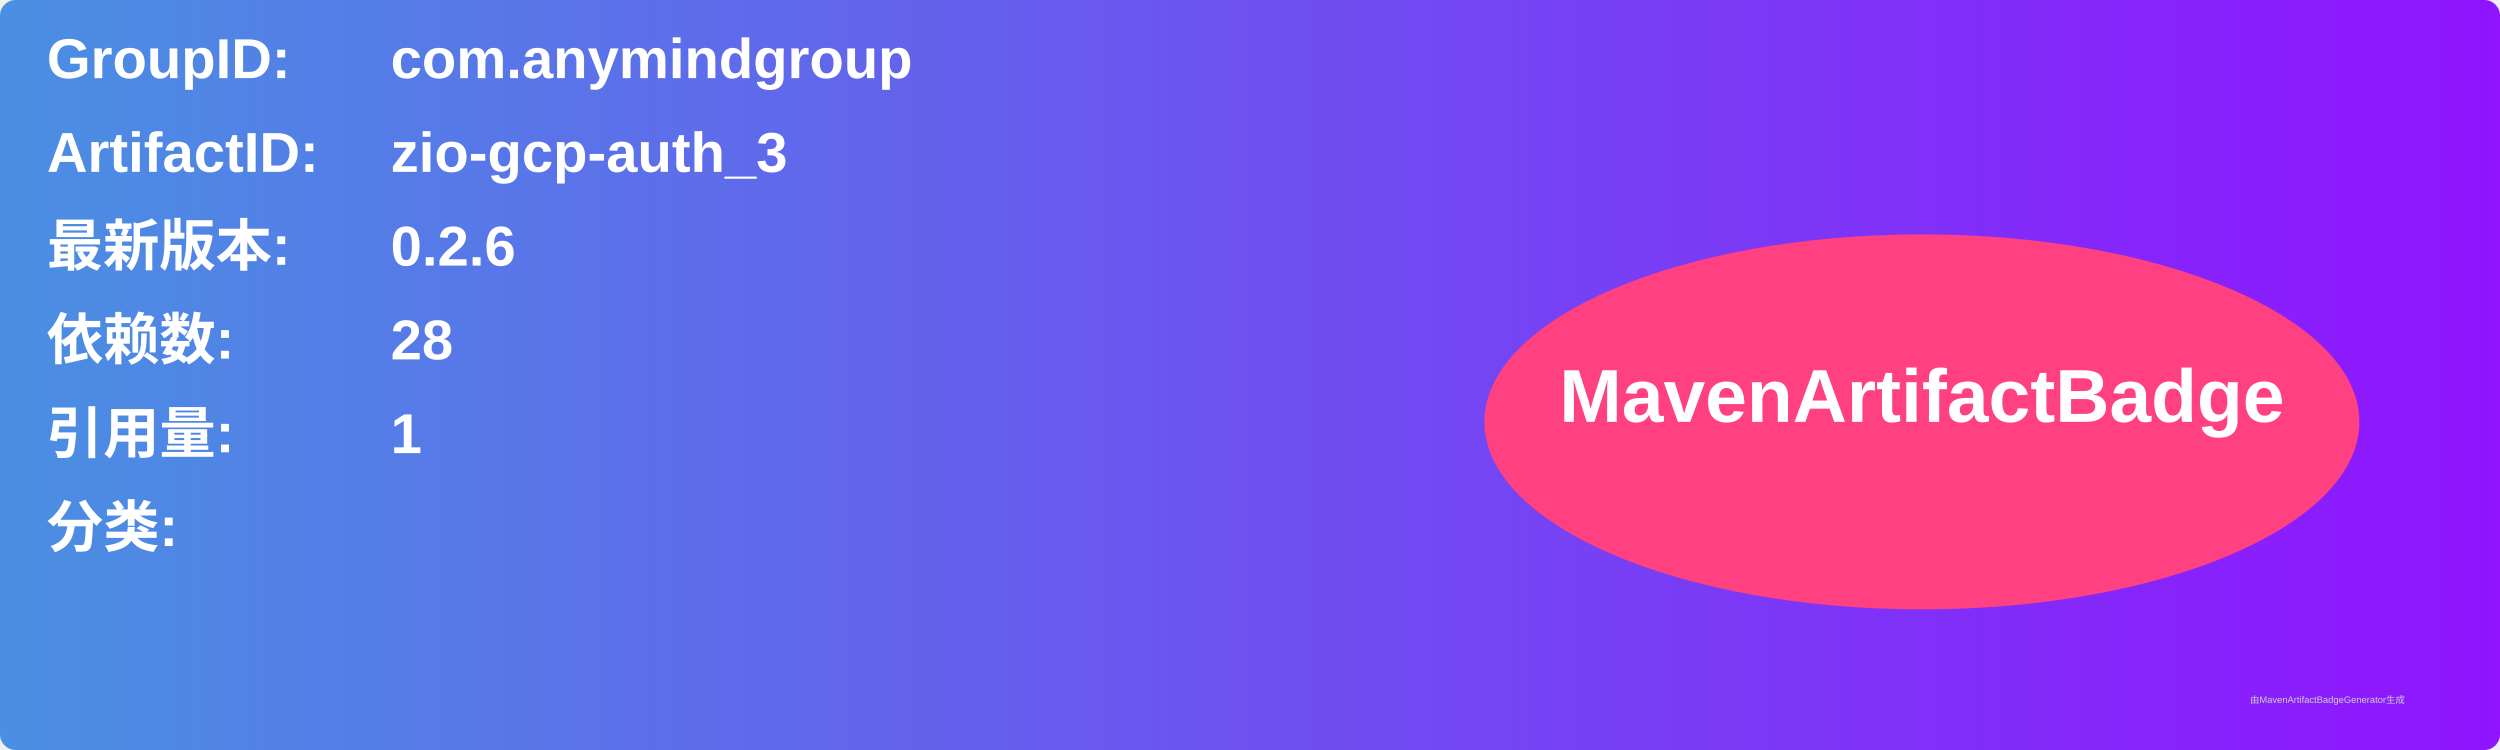
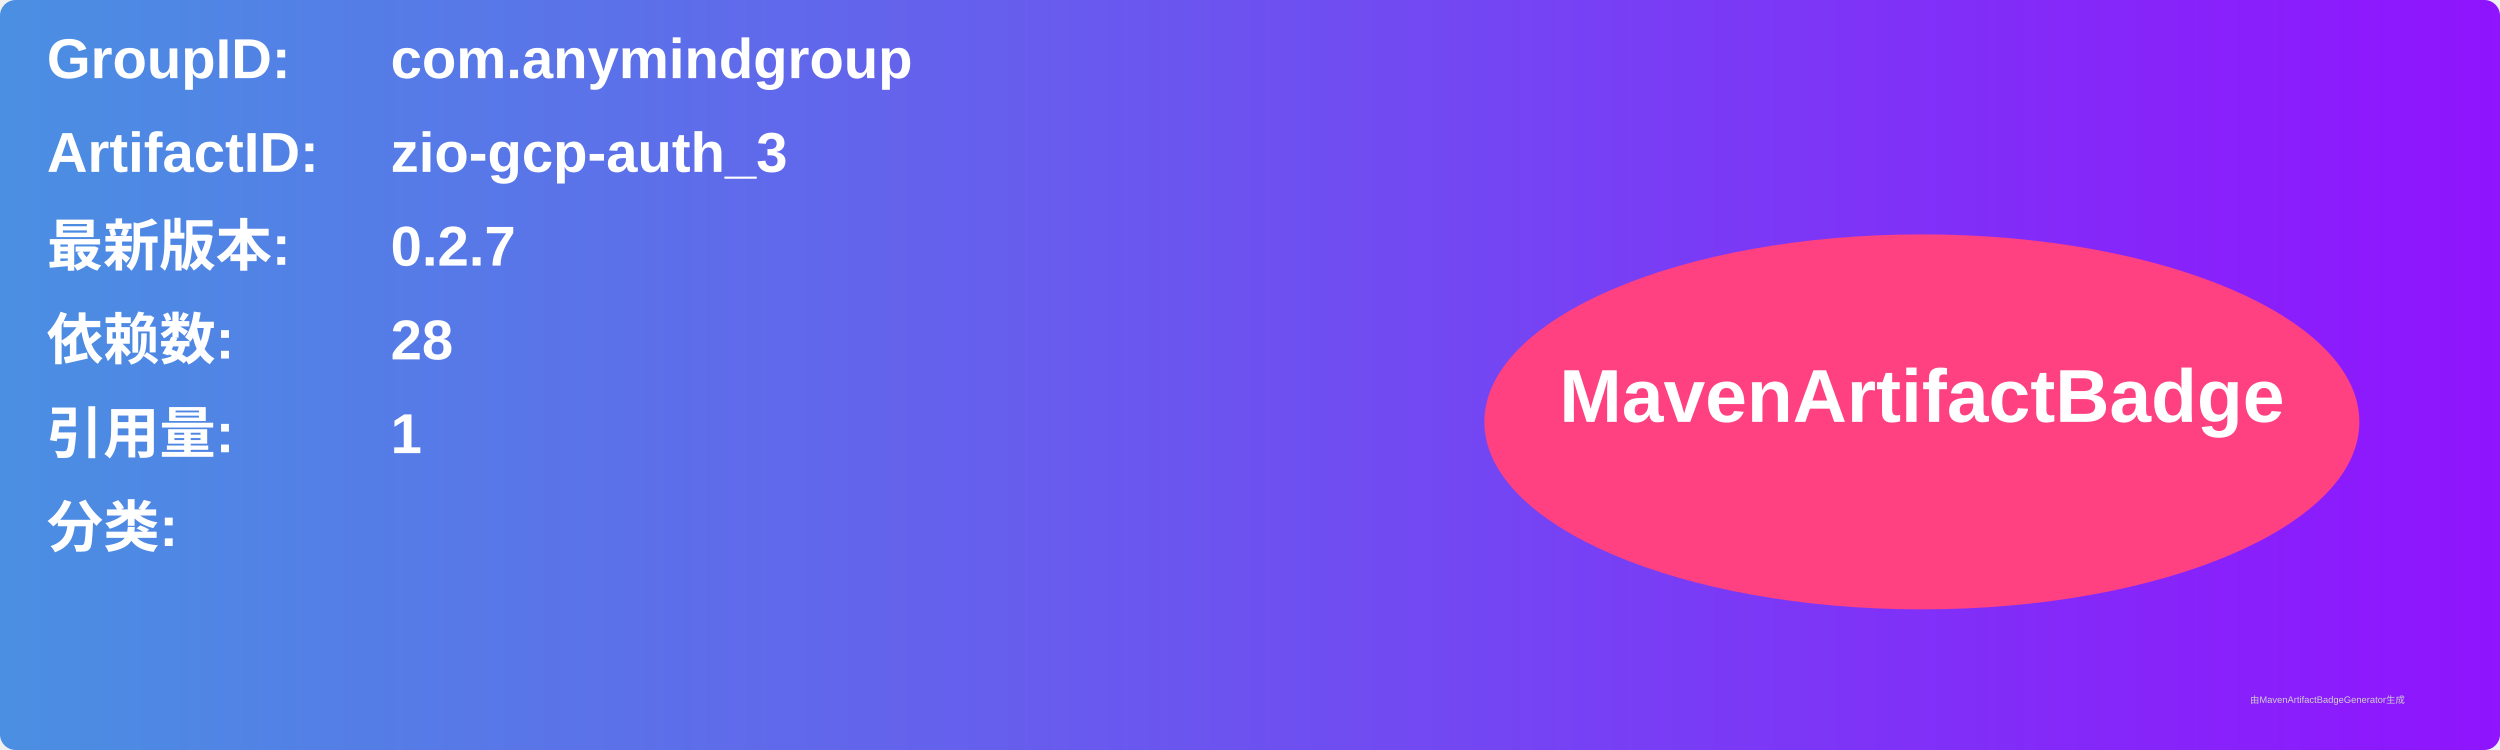
<svg xmlns="http://www.w3.org/2000/svg" width="800" height="240" viewBox="0 0 800 240">
  <linearGradient id="grad" x1="0%" y1="0%" x2="100%" y2="0%">
    <stop offset="0%" stop-color="#4a90e2" />
    <stop offset="100%" stop-color="#9013fe" />
  </linearGradient>
  <rect width="100%" height="100%" rx="5" ry="5" fill="url(#grad)" />
  <g transform="translate(15, 15)">
    <text x="0" y="10" font-family="Arial" font-size="18" fill="white" font-weight="bold" width="260">GroupID:</text>
    <text x="110" y="10" font-family="Arial" font-size="18" fill="white" font-weight="bold" width="460">com.anymindgroup</text>
    <text x="0" y="40" font-family="Arial" font-size="18" fill="white" font-weight="bold" width="260">ArtifactID:</text>
    <text x="110" y="40" font-family="Arial" font-size="18" fill="white" font-weight="bold" width="460">zio-gcp-auth_3</text>
    <text x="0" y="70" font-family="Arial" font-size="18" fill="white" font-weight="bold">最新版本:</text>
    <text x="110" y="70" font-family="Arial" font-size="18" fill="white" font-weight="bold">
-       <tspan font-weight="bold">0.2.6</tspan>
+       <tspan font-weight="bold">0.2.7</tspan>
    </text>
    <text x="0" y="100" font-family="Arial" font-size="18" fill="white" font-weight="bold">依赖数: </text>
    <text x="110" y="100" font-family="Arial" font-size="18" fill="white">
      <tspan font-weight="bold">28</tspan>
    </text>
    <text x="0" y="130" font-family="Arial" font-size="18" fill="white" font-weight="bold">引用量: </text>
    <text x="110" y="130" font-family="Arial" font-size="18" fill="white">
      <tspan font-weight="bold">1</tspan>
    </text>
    <text x="0" y="160" font-family="Arial" font-size="18" fill="white" font-weight="bold">分类:</text>
    <text x="10" y="190" font-family="Arial" font-size="10" fill="white">
      <tspan font-weight="bold" />
    </text>
    <ellipse cx="600" cy="120" rx="140" ry="60" fill="#ff4081" />
    <text x="600" y="120" text-anchor="middle" font-family="Arial" font-size="24" fill="white" font-weight="bold">MavenArtifactBadge</text>
  </g>
  <text x="720" y="225" font-family="Arial" font-size="3" fill="#d0d0d0">由MavenArtifactBadgeGenerator生成</text>
</svg>
